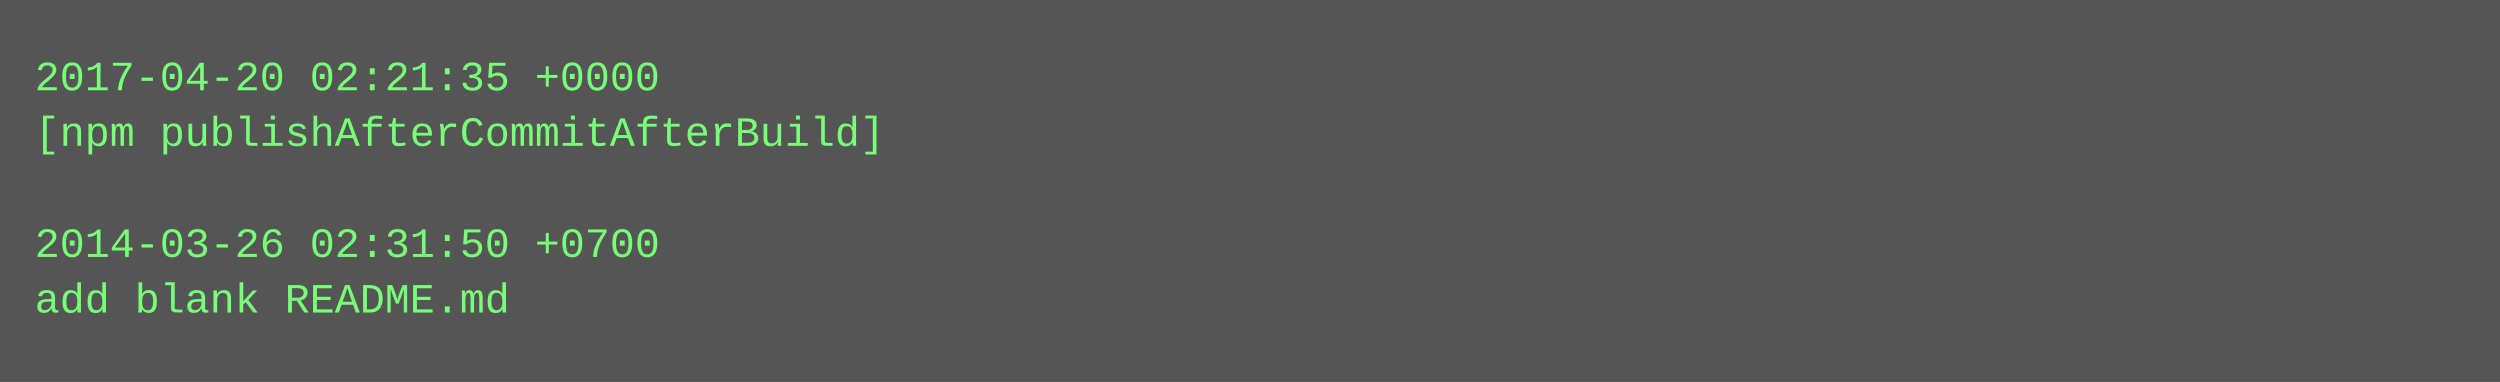
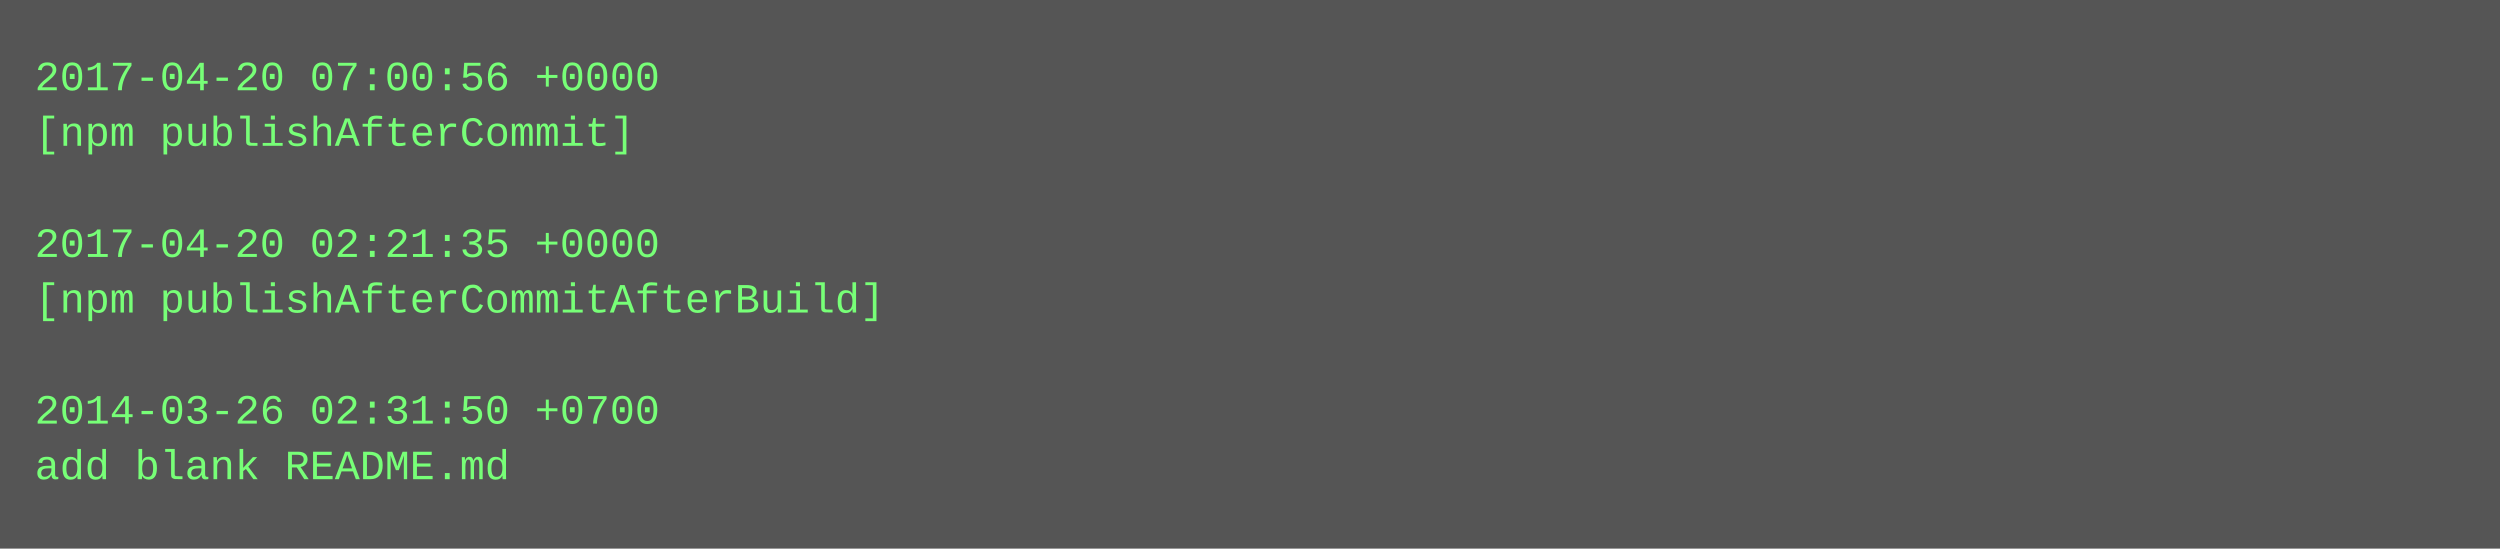
- <svg xmlns="http://www.w3.org/2000/svg" height="110" width="720">
-   <rect height="110" fill="#555" width="720" />
+ <svg xmlns="http://www.w3.org/2000/svg" height="158" width="720">
+   <rect height="158" fill="#555" width="720" />
  <text fill="#7f7" font-family="Courier New" font-size="12" xml:space="preserve">
-     <tspan x="10" y="26">2017-04-20 02:21:35 +0000</tspan>
-     <tspan x="10" y="42">[npm publishAfterCommitAfterBuild]</tspan>
+     <tspan x="10" y="26">2017-04-20 07:00:56 +0000</tspan>
+     <tspan x="10" y="42">[npm publishAfterCommit]</tspan>
    <tspan x="10" y="58" />
-     <tspan x="10" y="74">2014-03-26 02:31:50 +0700</tspan>
-     <tspan x="10" y="90">add blank README.md</tspan>
+     <tspan x="10" y="74">2017-04-20 02:21:35 +0000</tspan>
+     <tspan x="10" y="90">[npm publishAfterCommitAfterBuild]</tspan>
+     <tspan x="10" y="106" />
+     <tspan x="10" y="122">2014-03-26 02:31:50 +0700</tspan>
+     <tspan x="10" y="138">add blank README.md</tspan>
  </text>
</svg>
